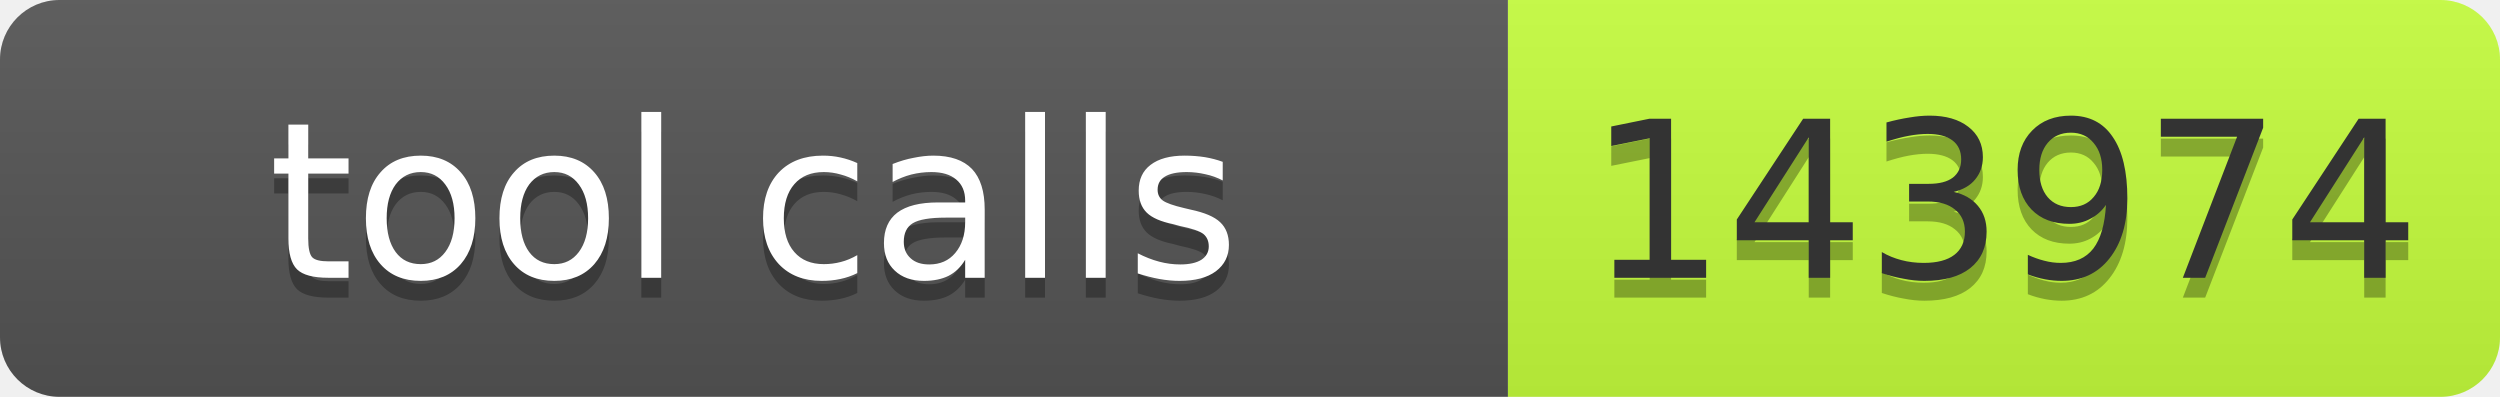
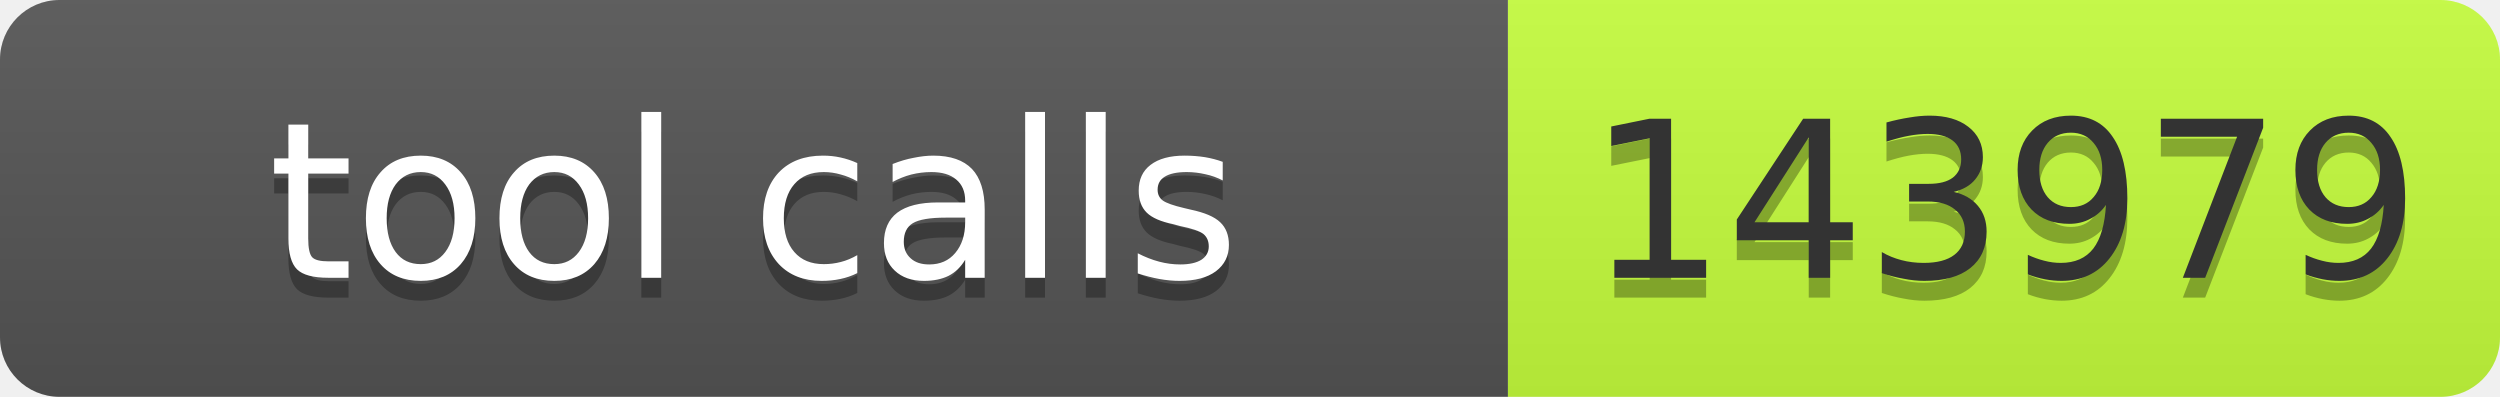
- <svg xmlns="http://www.w3.org/2000/svg" width="126" height="20" role="img" aria-label="tool calls: 143974">
+ <svg xmlns="http://www.w3.org/2000/svg" width="126" height="20" role="img" aria-label="tool calls: 143979">
  <linearGradient id="s" x2="0" y2="100%">
    <stop offset="0" stop-color="#bbb" stop-opacity=".1" />
    <stop offset="1" stop-opacity=".1" />
  </linearGradient>
  <clipPath id="r">
    <rect width="126" height="20" rx="3" fill="#fff" />
  </clipPath>
  <g clip-path="url(#r)">
    <rect width="76" height="20" fill="#555" />
    <rect x="76" width="50" height="20" fill="#c6ff3d" />
    <rect width="126" height="20" fill="url(#s)" />
  </g>
  <g font-family="Verdana,Geneva,DejaVu Sans,sans-serif" font-size="11">
    <text x="38" y="15" fill="#010101" fill-opacity=".3" text-anchor="middle" textLength="66">tool calls</text>
    <text x="38" y="14" fill="#fff" text-anchor="middle" textLength="66">tool calls</text>
-     <text x="101" y="15" fill="#010101" fill-opacity=".3" text-anchor="middle" textLength="40">143974</text>
-     <text x="101" y="14" fill="#333" text-anchor="middle" textLength="40">143974</text>
+     <text x="101" y="15" fill="#010101" fill-opacity=".3" text-anchor="middle" textLength="40">143979</text>
+     <text x="101" y="14" fill="#333" text-anchor="middle" textLength="40">143979</text>
  </g>
</svg>
